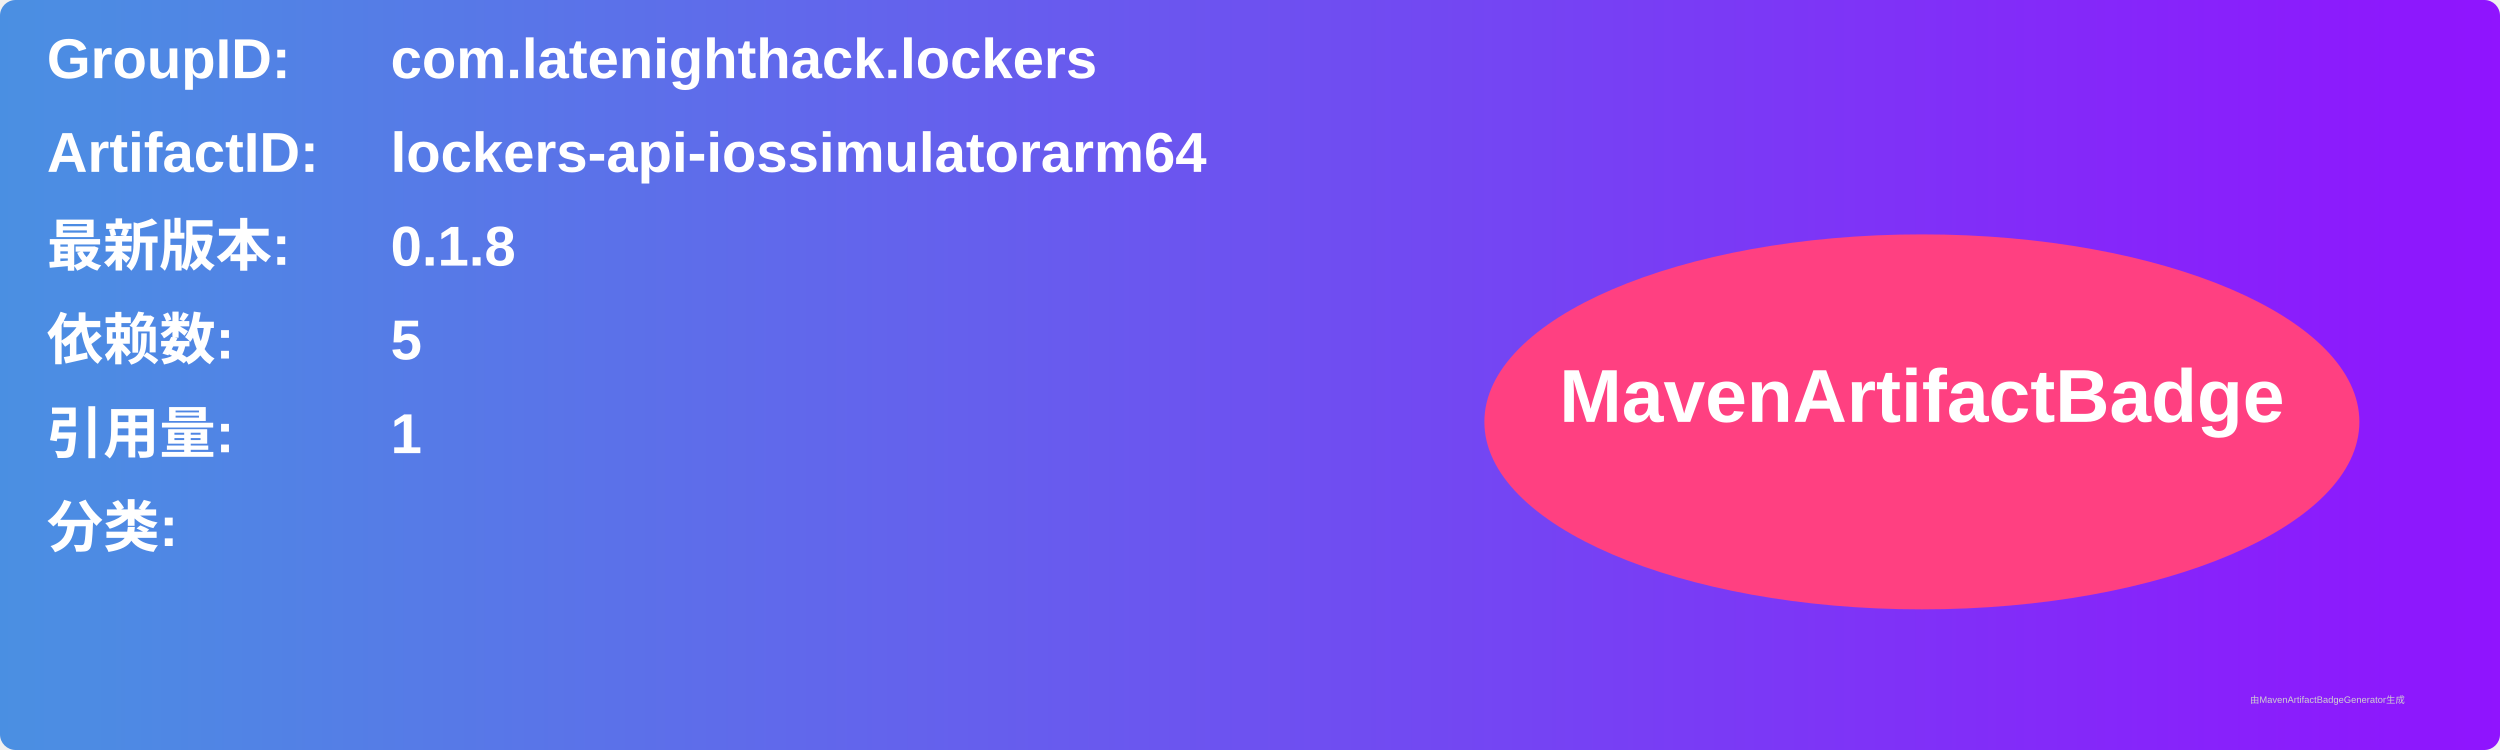
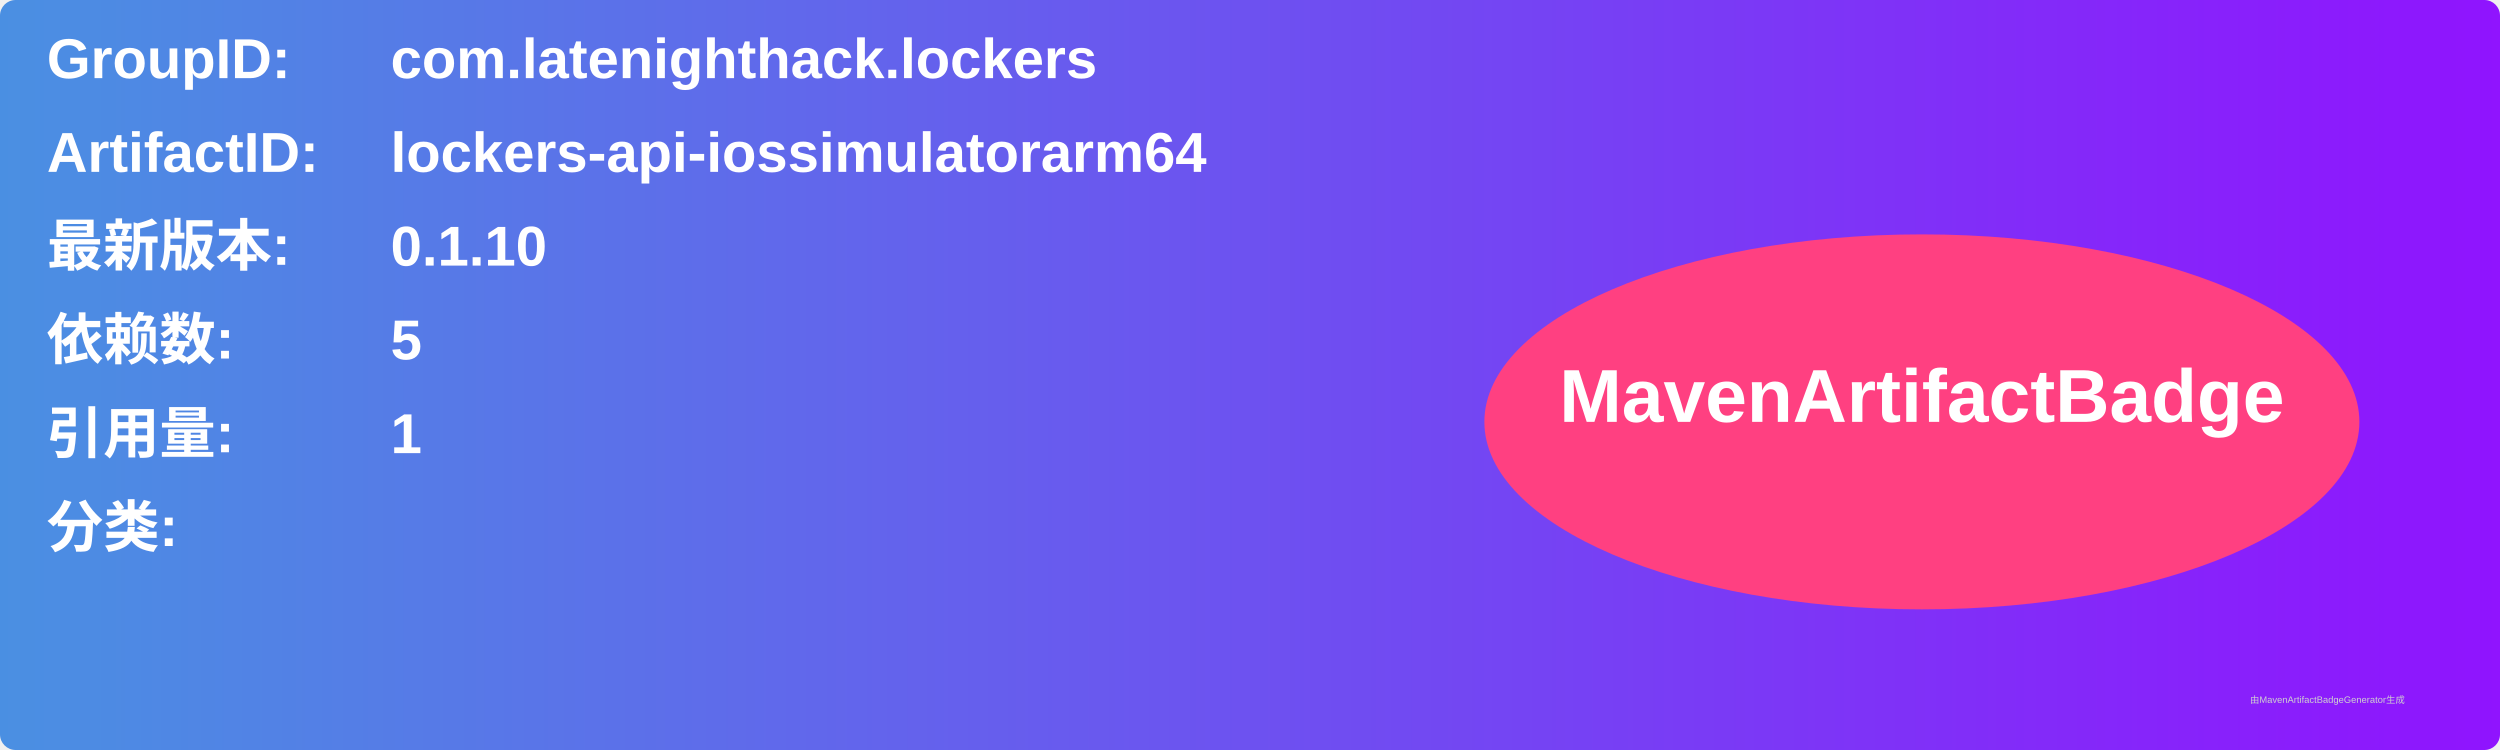
<svg xmlns="http://www.w3.org/2000/svg" width="800" height="240" viewBox="0 0 800 240">
  <linearGradient id="grad" x1="0%" y1="0%" x2="100%" y2="0%">
    <stop offset="0%" stop-color="#4a90e2" />
    <stop offset="100%" stop-color="#9013fe" />
  </linearGradient>
  <rect width="100%" height="100%" rx="5" ry="5" fill="url(#grad)" />
  <g transform="translate(15, 15)">
    <text x="0" y="10" font-family="Arial" font-size="18" fill="white" font-weight="bold" width="260">GroupID:</text>
    <text x="110" y="10" font-family="Arial" font-size="18" fill="white" font-weight="bold" width="460">com.latenighthack.lockers</text>
    <text x="0" y="40" font-family="Arial" font-size="18" fill="white" font-weight="bold" width="260">ArtifactID:</text>
    <text x="110" y="40" font-family="Arial" font-size="18" fill="white" font-weight="bold" width="460">lockers-api-iossimulatorarm64</text>
    <text x="0" y="70" font-family="Arial" font-size="18" fill="white" font-weight="bold">最新版本:</text>
    <text x="110" y="70" font-family="Arial" font-size="18" fill="white" font-weight="bold">
-       <tspan font-weight="bold">0.1.8</tspan>
+       <tspan font-weight="bold">0.1.10</tspan>
    </text>
    <text x="0" y="100" font-family="Arial" font-size="18" fill="white" font-weight="bold">依赖数: </text>
    <text x="110" y="100" font-family="Arial" font-size="18" fill="white">
      <tspan font-weight="bold">5</tspan>
    </text>
    <text x="0" y="130" font-family="Arial" font-size="18" fill="white" font-weight="bold">引用量: </text>
    <text x="110" y="130" font-family="Arial" font-size="18" fill="white">
      <tspan font-weight="bold">1</tspan>
    </text>
    <text x="0" y="160" font-family="Arial" font-size="18" fill="white" font-weight="bold">分类:</text>
    <text x="10" y="190" font-family="Arial" font-size="10" fill="white">
      <tspan font-weight="bold" />
    </text>
    <ellipse cx="600" cy="120" rx="140" ry="60" fill="#ff4081" />
    <text x="600" y="120" text-anchor="middle" font-family="Arial" font-size="24" fill="white" font-weight="bold">MavenArtifactBadge</text>
  </g>
  <text x="720" y="225" font-family="Arial" font-size="3" fill="#d0d0d0">由MavenArtifactBadgeGenerator生成</text>
</svg>
